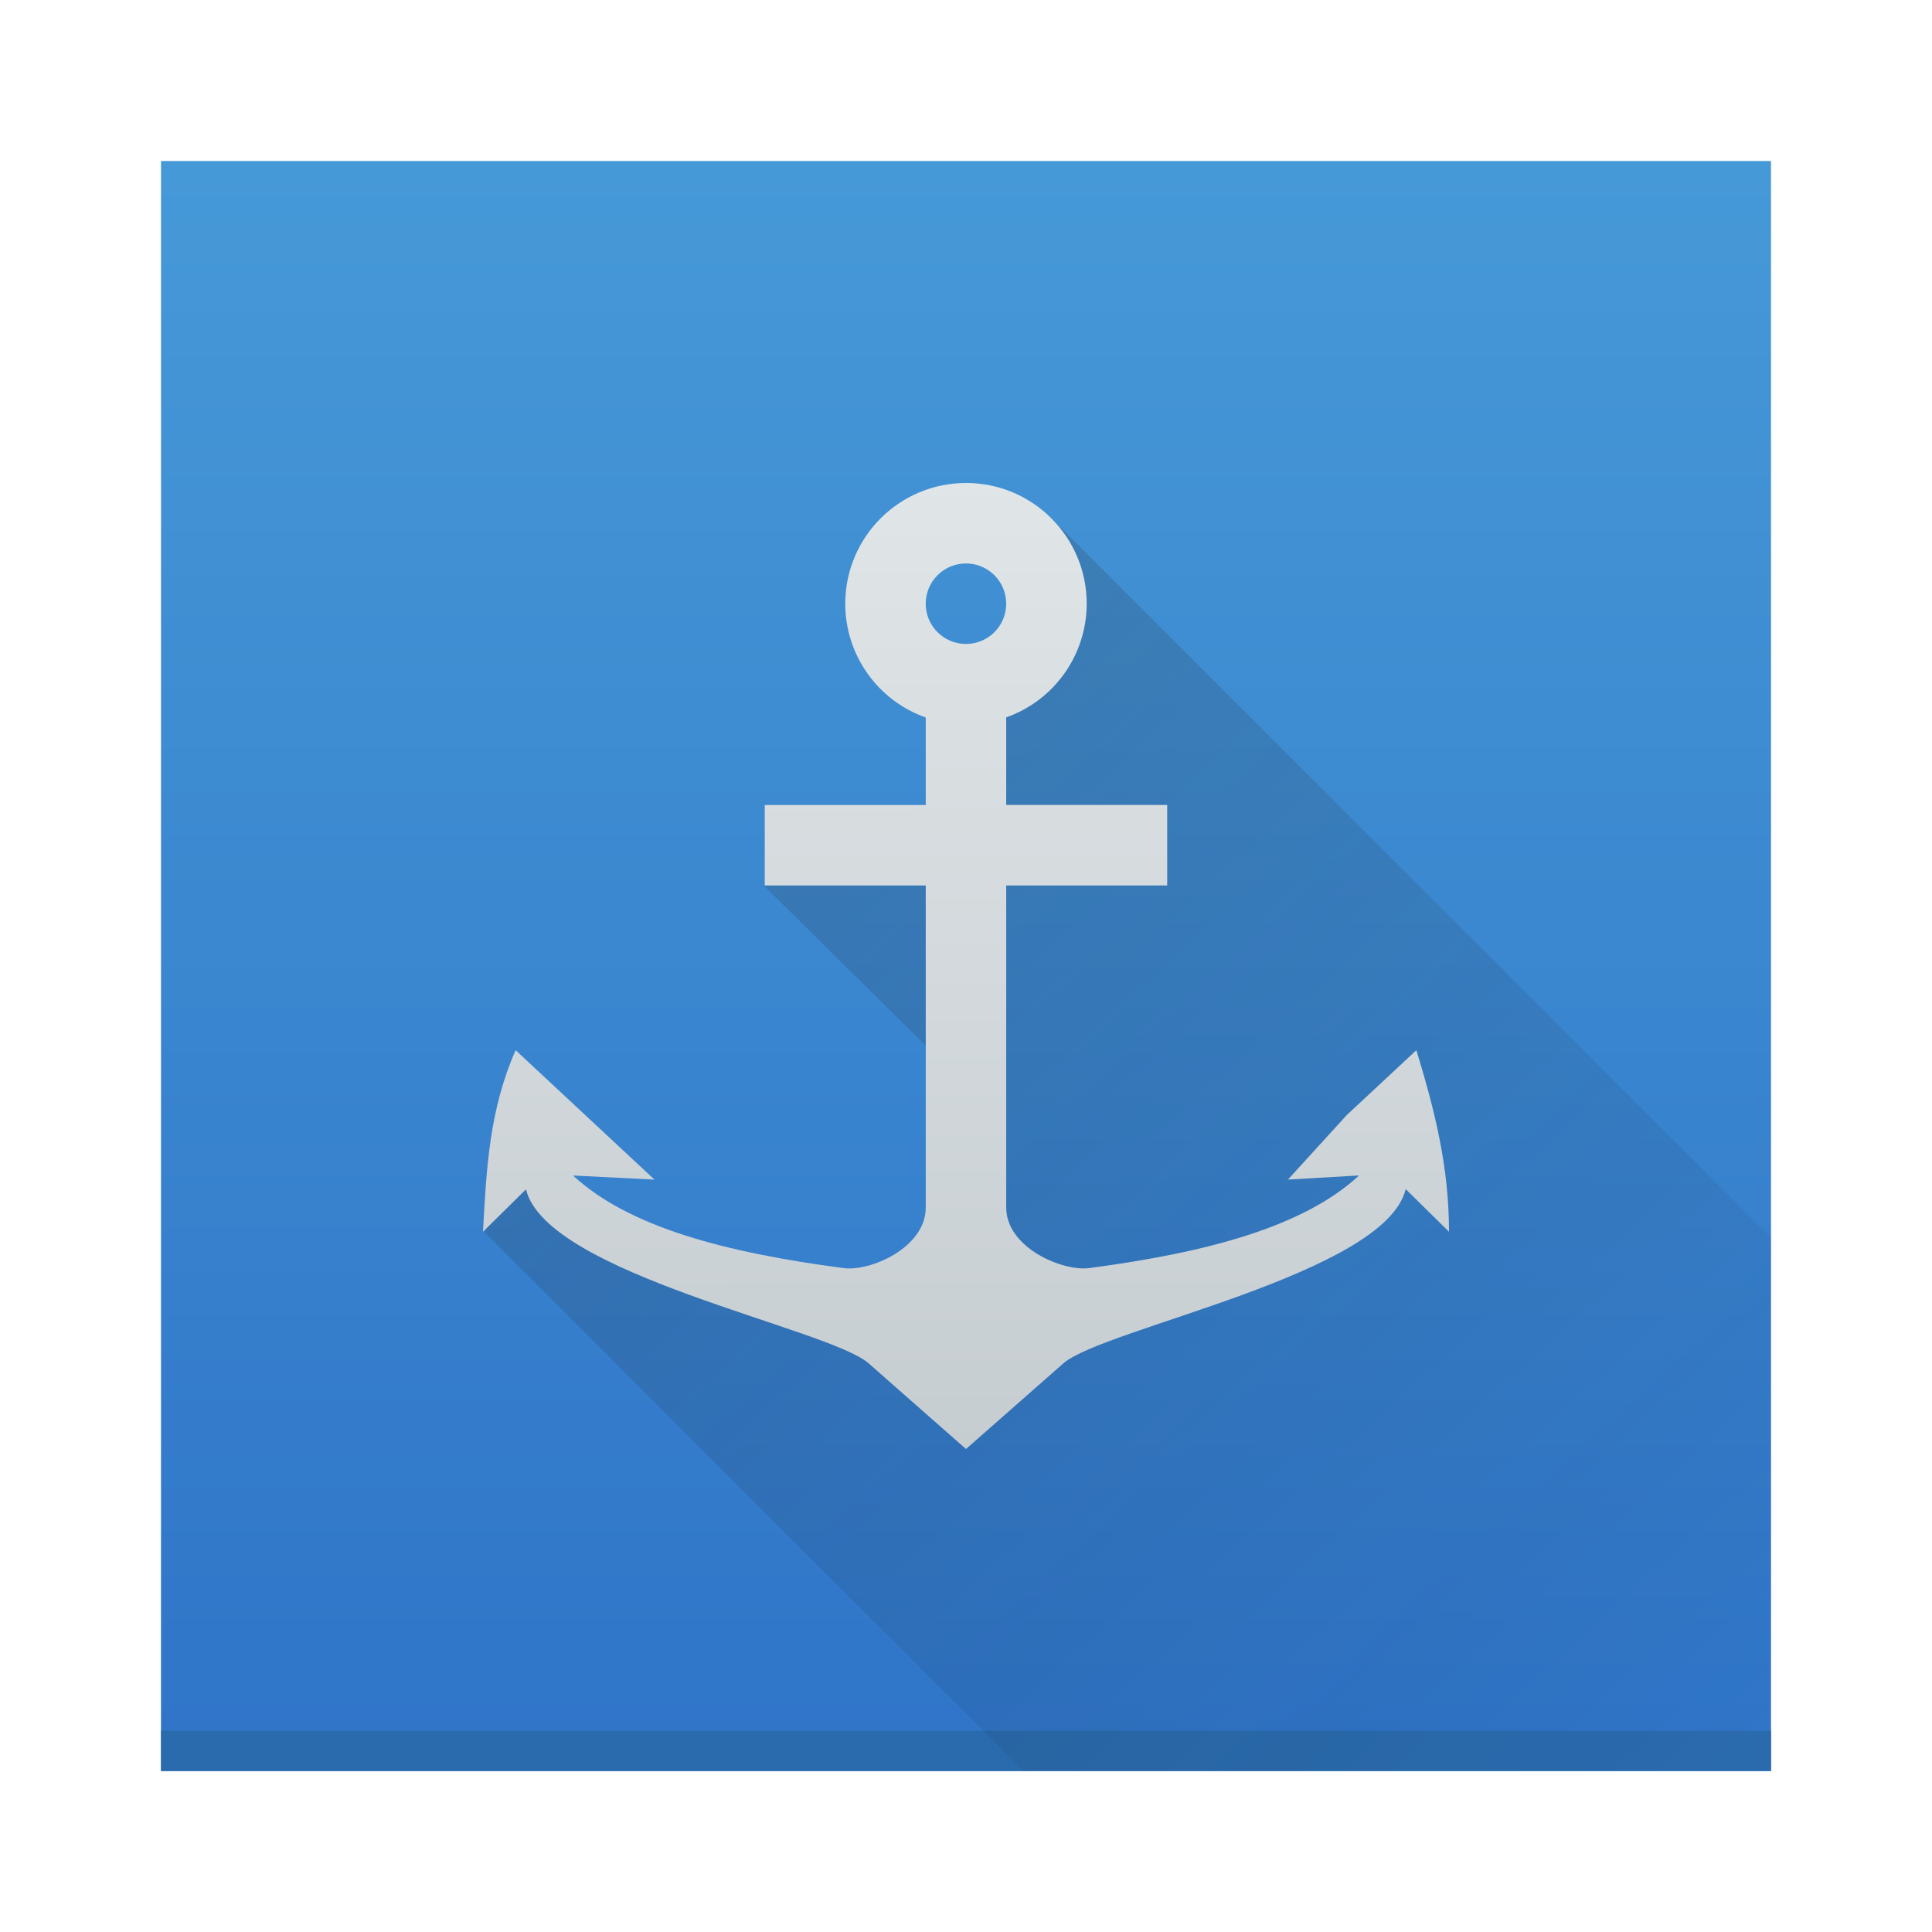
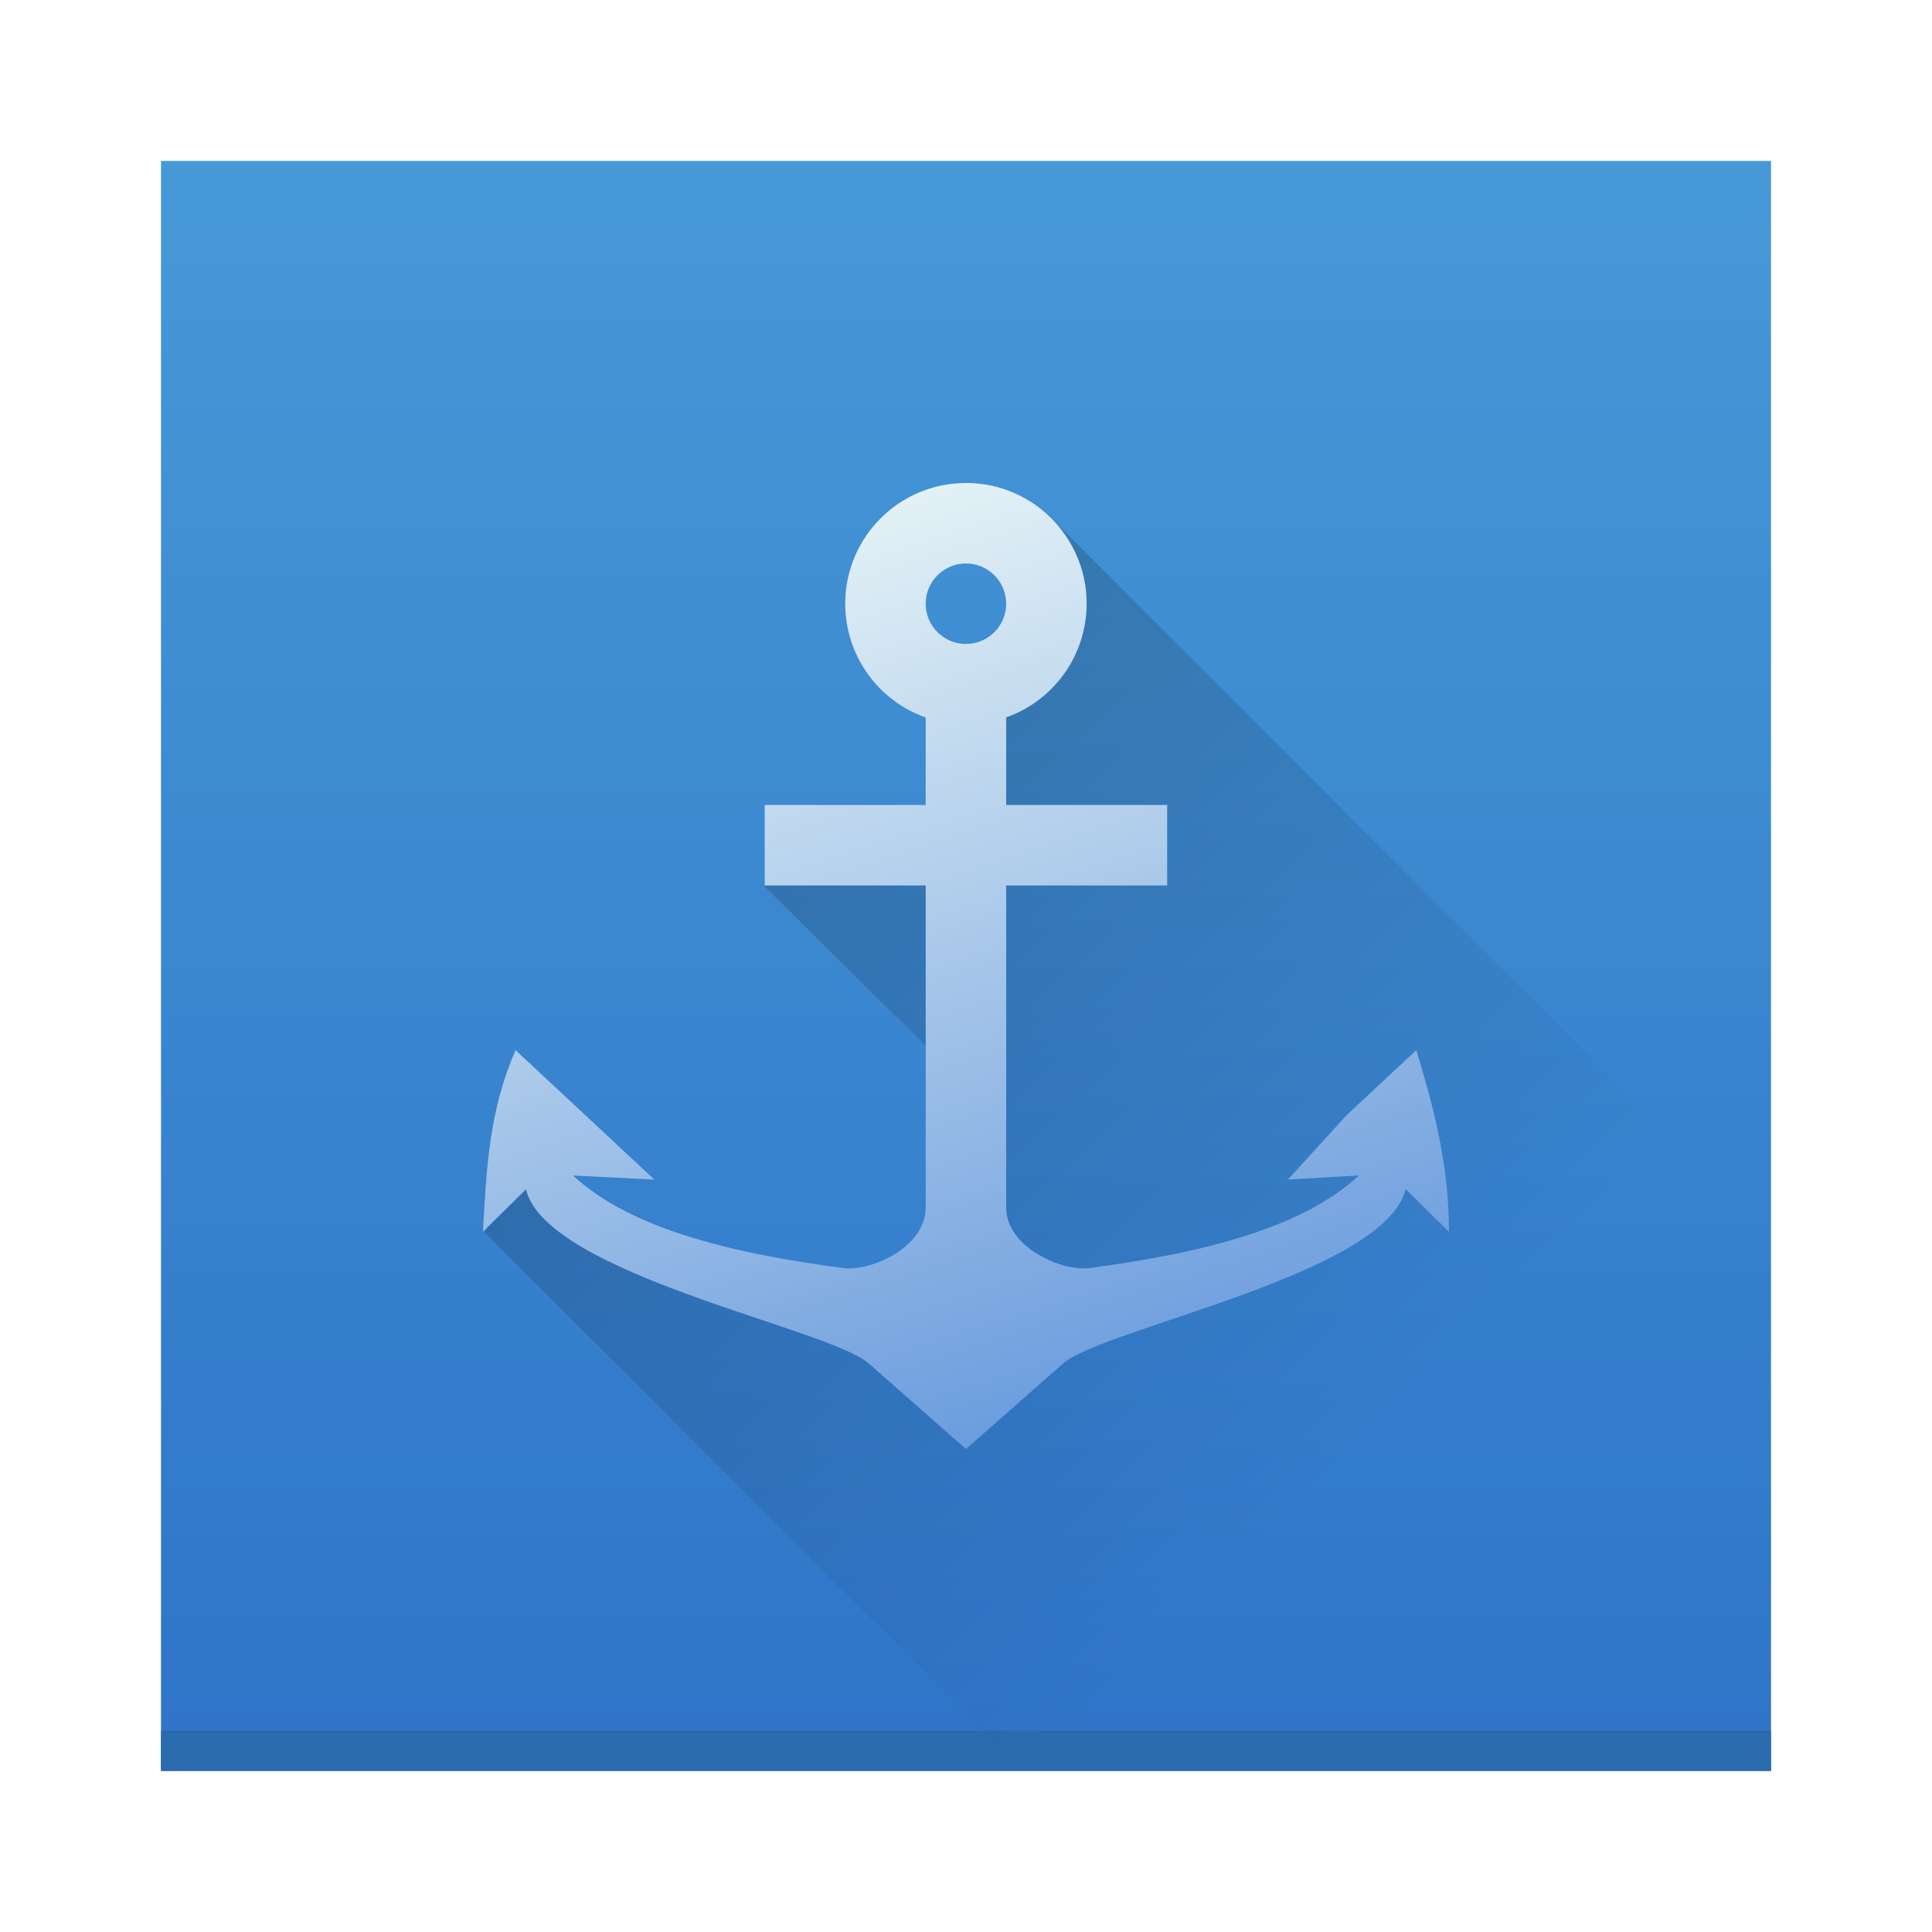
- <svg xmlns="http://www.w3.org/2000/svg" width="48" height="48" viewBox="0 0 48 48">
+ <svg xmlns="http://www.w3.org/2000/svg" xmlns:xlink="http://www.w3.org/1999/xlink" width="48" height="48" viewBox="0 0 48 48" version="1.1">
  <defs>
-     <linearGradient id="a" y1="543.8" y2="503.8" x2="0" gradientUnits="userSpaceOnUse">
+     <linearGradient id="linearGradient4146">
+       <stop style="stop-color:#e4f2f6;stop-opacity:1;" offset="0" />
+       <stop style="stop-color:#6598dc;stop-opacity:1" offset="1" />
+     </linearGradient>
+     <linearGradient id="a" y1="543.8" y2="503.8" x2="0" gradientUnits="userSpaceOnUse" gradientTransform="translate(-384.5705,504.5622)">
      <stop stop-color="#2f74c8" />
      <stop offset="1" stop-color="#4699d7" />
    </linearGradient>
-     <linearGradient id="b" y1="15.968" x1="18.437" y2="43.972" x2="43.907" gradientUnits="userSpaceOnUse">
-       <stop stop-color="#292c2f" />
+     <linearGradient id="b" y1="15.968" x1="18.437" y2="33.629" x2="36.098" gradientUnits="userSpaceOnUse" gradientTransform="translate(-5.0357628e-4,1004.362)">
+       <stop stop-color="#292c2f" style="stop-color:#000000;stop-opacity:1" />
      <stop offset="1" stop-opacity="0" />
    </linearGradient>
-     <linearGradient id="c" y1="34.06" x1="24.05" y2="9.893" x2="24.04" gradientUnits="userSpaceOnUse" gradientTransform="translate(384.57 501.8)">
-       <stop stop-color="#c6cdd1" />
-       <stop offset="1" stop-color="#e0e5e7" />
-     </linearGradient>
+     <linearGradient xlink:href="#linearGradient4146" id="linearGradient4152" x1="21.051" y1="1016.939" x2="28.564" y2="1040.107" gradientUnits="userSpaceOnUse" />
  </defs>
-   <g transform="translate(-384.57-499.8)">
-     <rect width="40" x="388.57" y="503.8" fill="url(#a)" rx="0" height="40" />
-     <rect width="40" x="388.57" y="542.8" fill="#2a6bae" height="1" />
-     <g stroke-linejoin="round">
-       <path opacity=".2" fill="url(#b)" d="m26.05 12.805l-.334 3.02-1.84 2.451-.002 2.768-2.908-.646-1.428.209-.543 1.412 4.471 4.422.34 2.777.064-.871-.002 1.879-1.98 2.758-4.713-1.422-4.242-3.03-.887 2.088 13.379 13.379h18.576v-13.244z" transform="translate(384.57 499.8)" />
-       <path fill="url(#c)" d="m408.57 511.8c-1.657 0-3 1.343-3 3 .001 1.271.802 2.403 2 2.826v2.174h-4v2h4v8c0 1-1.377 1.592-2.036 1.506-2.952-.387-5.349-1.023-6.727-2.301l2.023.102-3.449-3.215c-.651 1.473-.727 2.936-.811 4.51l1.068-1.053c.513 2.117 7.522 3.451 8.512 4.322l2.42 2.129 2.418-2.127c.993-.873 8-2.211 8.506-4.33l1.076 1.059c0-1.602-.349-3-.811-4.51l-1.725 1.607-1.465 1.607 1.767-.102c-1.375 1.273-3.761 1.912-6.702 2.301-.668.088-2.065-.506-2.065-1.506v-8h4v-2h-4v-2.176c1.197-.423 1.998-1.554 2-2.824 0-1.657-1.343-3-3-3m0 2c.552 0 1 .448 1 1 0 .552-.448 1-1 1-.552 0-1-.448-1-1 0-.552.448-1 1-1" />
-     </g>
+   <g transform="translate(0,-1004.362)">
+     <rect style="fill:url(#a)" height="40" rx="0" y="1008.36" x="4" width="40" />
+     <rect style="fill:#2a6bae" height="1" y="1047.36" x="4" width="40" />
+     <path d="m 26.049,1017.167 -0.334,3.02 -1.84,2.451 -0.002,2.768 -2.908,-0.646 -1.428,0.209 -0.543,1.412 4.471,4.422 0.34,2.777 0.064,-0.871 -0.002,1.879 -1.98,2.758 -4.713,-1.422 -4.242,-3.03 -0.887,2.088 13.379,13.379 18.576,0 0,-13.244 z" style="opacity:0.2;fill:url(#b);stroke-linejoin:round" />
+     <path d="m 23.999,1016.362 c -1.657,0 -3,1.343 -3,3 10e-4,1.271 0.802,2.403 2,2.826 l 0,2.174 -4,0 0,2 4,0 0,8 c 0,1 -1.377,1.592 -2.036,1.506 -2.952,-0.387 -5.349,-1.023 -6.727,-2.301 l 2.023,0.102 -3.449,-3.215 c -0.651,1.473 -0.727,2.936 -0.811,4.51 l 1.068,-1.053 c 0.513,2.117 7.522,3.451 8.512,4.322 l 2.42,2.129 2.418,-2.127 c 0.993,-0.873 8,-2.211 8.506,-4.33 l 1.076,1.059 c 0,-1.602 -0.349,-3 -0.811,-4.51 l -1.725,1.607 -1.465,1.607 1.767,-0.102 c -1.375,1.273 -3.761,1.912 -6.702,2.301 -0.668,0.088 -2.065,-0.506 -2.065,-1.506 l 0,-8 4,0 0,-2 -4,0 0,-2.176 c 1.197,-0.423 1.998,-1.554 2,-2.824 0,-1.657 -1.343,-3 -3,-3 m 0,2 c 0.552,0 1,0.448 1,1 0,0.552 -0.448,1 -1,1 -0.552,0 -1,-0.448 -1,-1 0,-0.552 0.448,-1 1,-1" style="fill:url(#linearGradient4152);stroke-linejoin:round;fill-opacity:1" />
  </g>
</svg>
